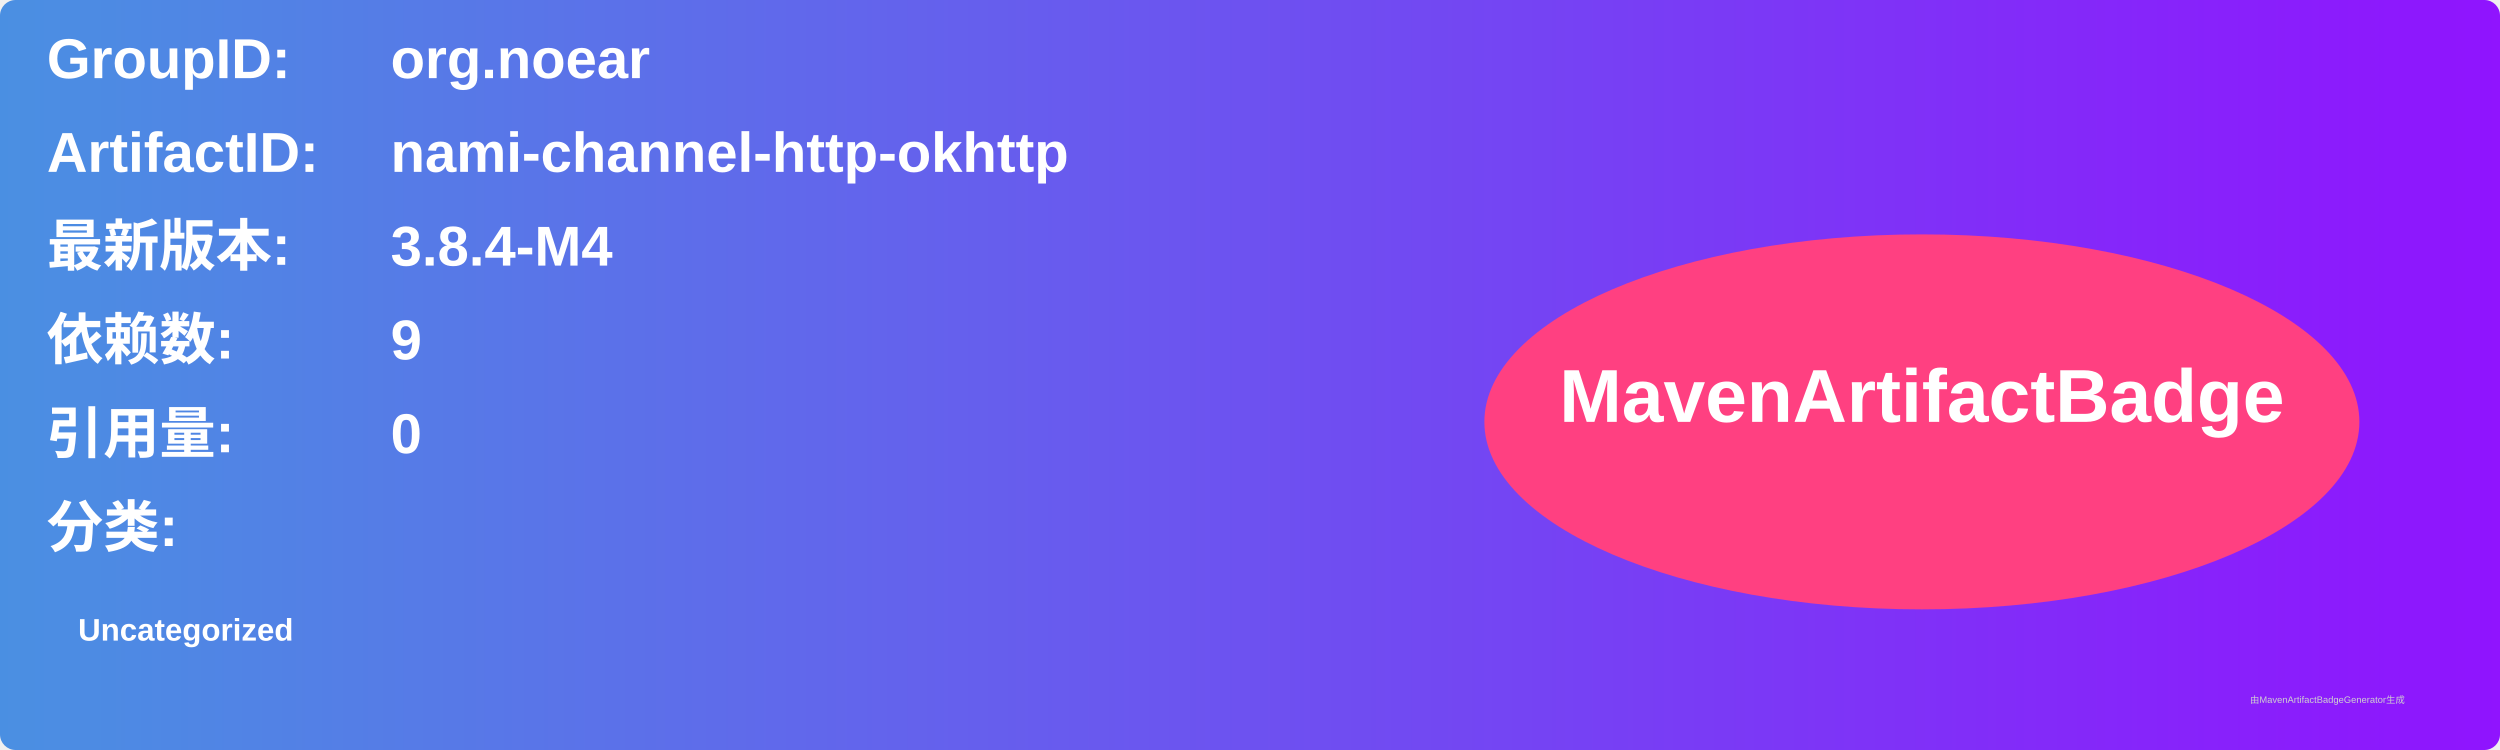
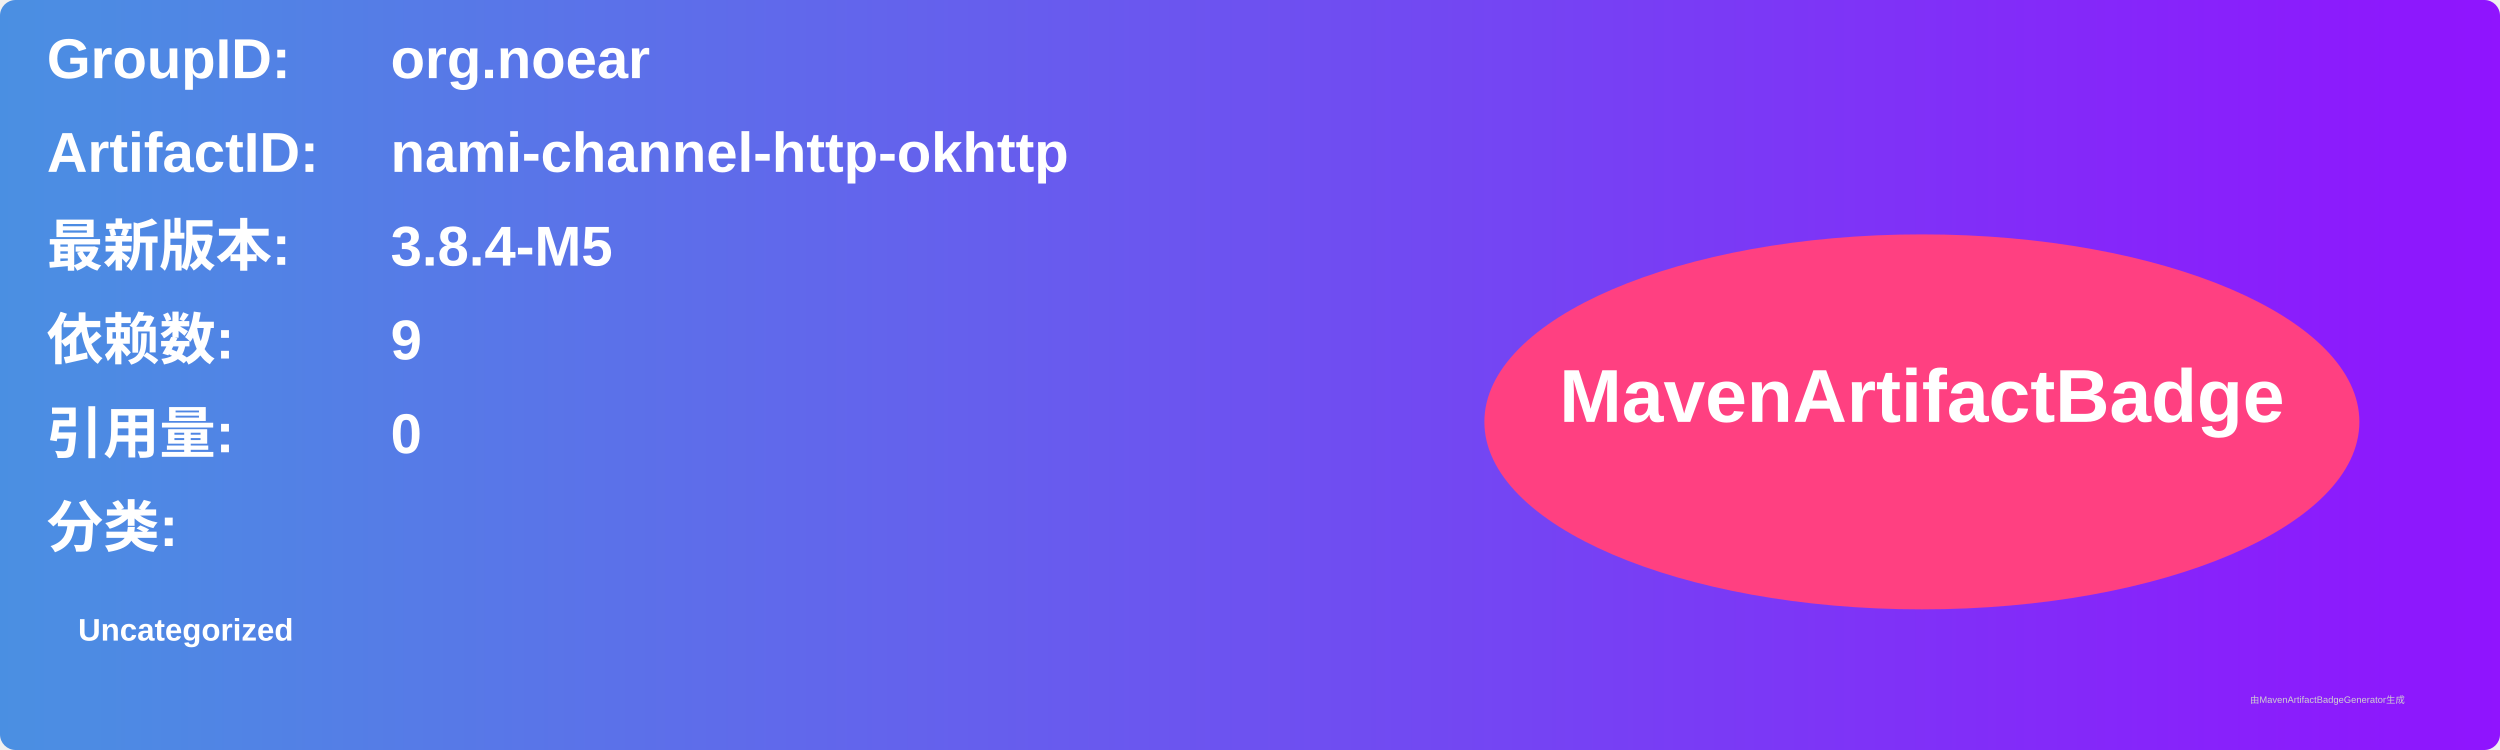
<svg xmlns="http://www.w3.org/2000/svg" width="800" height="240" viewBox="0 0 800 240">
  <linearGradient id="grad" x1="0%" y1="0%" x2="100%" y2="0%">
    <stop offset="0%" stop-color="#4a90e2" />
    <stop offset="100%" stop-color="#9013fe" />
  </linearGradient>
  <rect width="100%" height="100%" rx="5" ry="5" fill="url(#grad)" />
  <g transform="translate(15, 15)">
    <text x="0" y="10" font-family="Arial" font-size="18" fill="white" font-weight="bold" width="260">GroupID:</text>
    <text x="110" y="10" font-family="Arial" font-size="18" fill="white" font-weight="bold" width="460">org.noear</text>
    <text x="0" y="40" font-family="Arial" font-size="18" fill="white" font-weight="bold" width="260">ArtifactID:</text>
    <text x="110" y="40" font-family="Arial" font-size="18" fill="white" font-weight="bold" width="460">nami-channel-http-okhttp</text>
    <text x="0" y="70" font-family="Arial" font-size="18" fill="white" font-weight="bold">最新版本:</text>
    <text x="110" y="70" font-family="Arial" font-size="18" fill="white" font-weight="bold">
-       <tspan font-weight="bold">3.8.4-M4</tspan>
+       <tspan font-weight="bold">3.8.4-M5</tspan>
    </text>
    <text x="0" y="100" font-family="Arial" font-size="18" fill="white" font-weight="bold">依赖数: </text>
    <text x="110" y="100" font-family="Arial" font-size="18" fill="white">
      <tspan font-weight="bold">9</tspan>
    </text>
    <text x="0" y="130" font-family="Arial" font-size="18" fill="white" font-weight="bold">引用量: </text>
    <text x="110" y="130" font-family="Arial" font-size="18" fill="white">
      <tspan font-weight="bold">0</tspan>
    </text>
    <text x="0" y="160" font-family="Arial" font-size="18" fill="white" font-weight="bold">分类:</text>
    <text x="10" y="190" font-family="Arial" font-size="10" fill="white">
      <tspan font-weight="bold">Uncategorized</tspan>
    </text>
    <ellipse cx="600" cy="120" rx="140" ry="60" fill="#ff4081" />
    <text x="600" y="120" text-anchor="middle" font-family="Arial" font-size="24" fill="white" font-weight="bold">MavenArtifactBadge</text>
  </g>
  <text x="720" y="225" font-family="Arial" font-size="3" fill="#d0d0d0">由MavenArtifactBadgeGenerator生成</text>
</svg>
